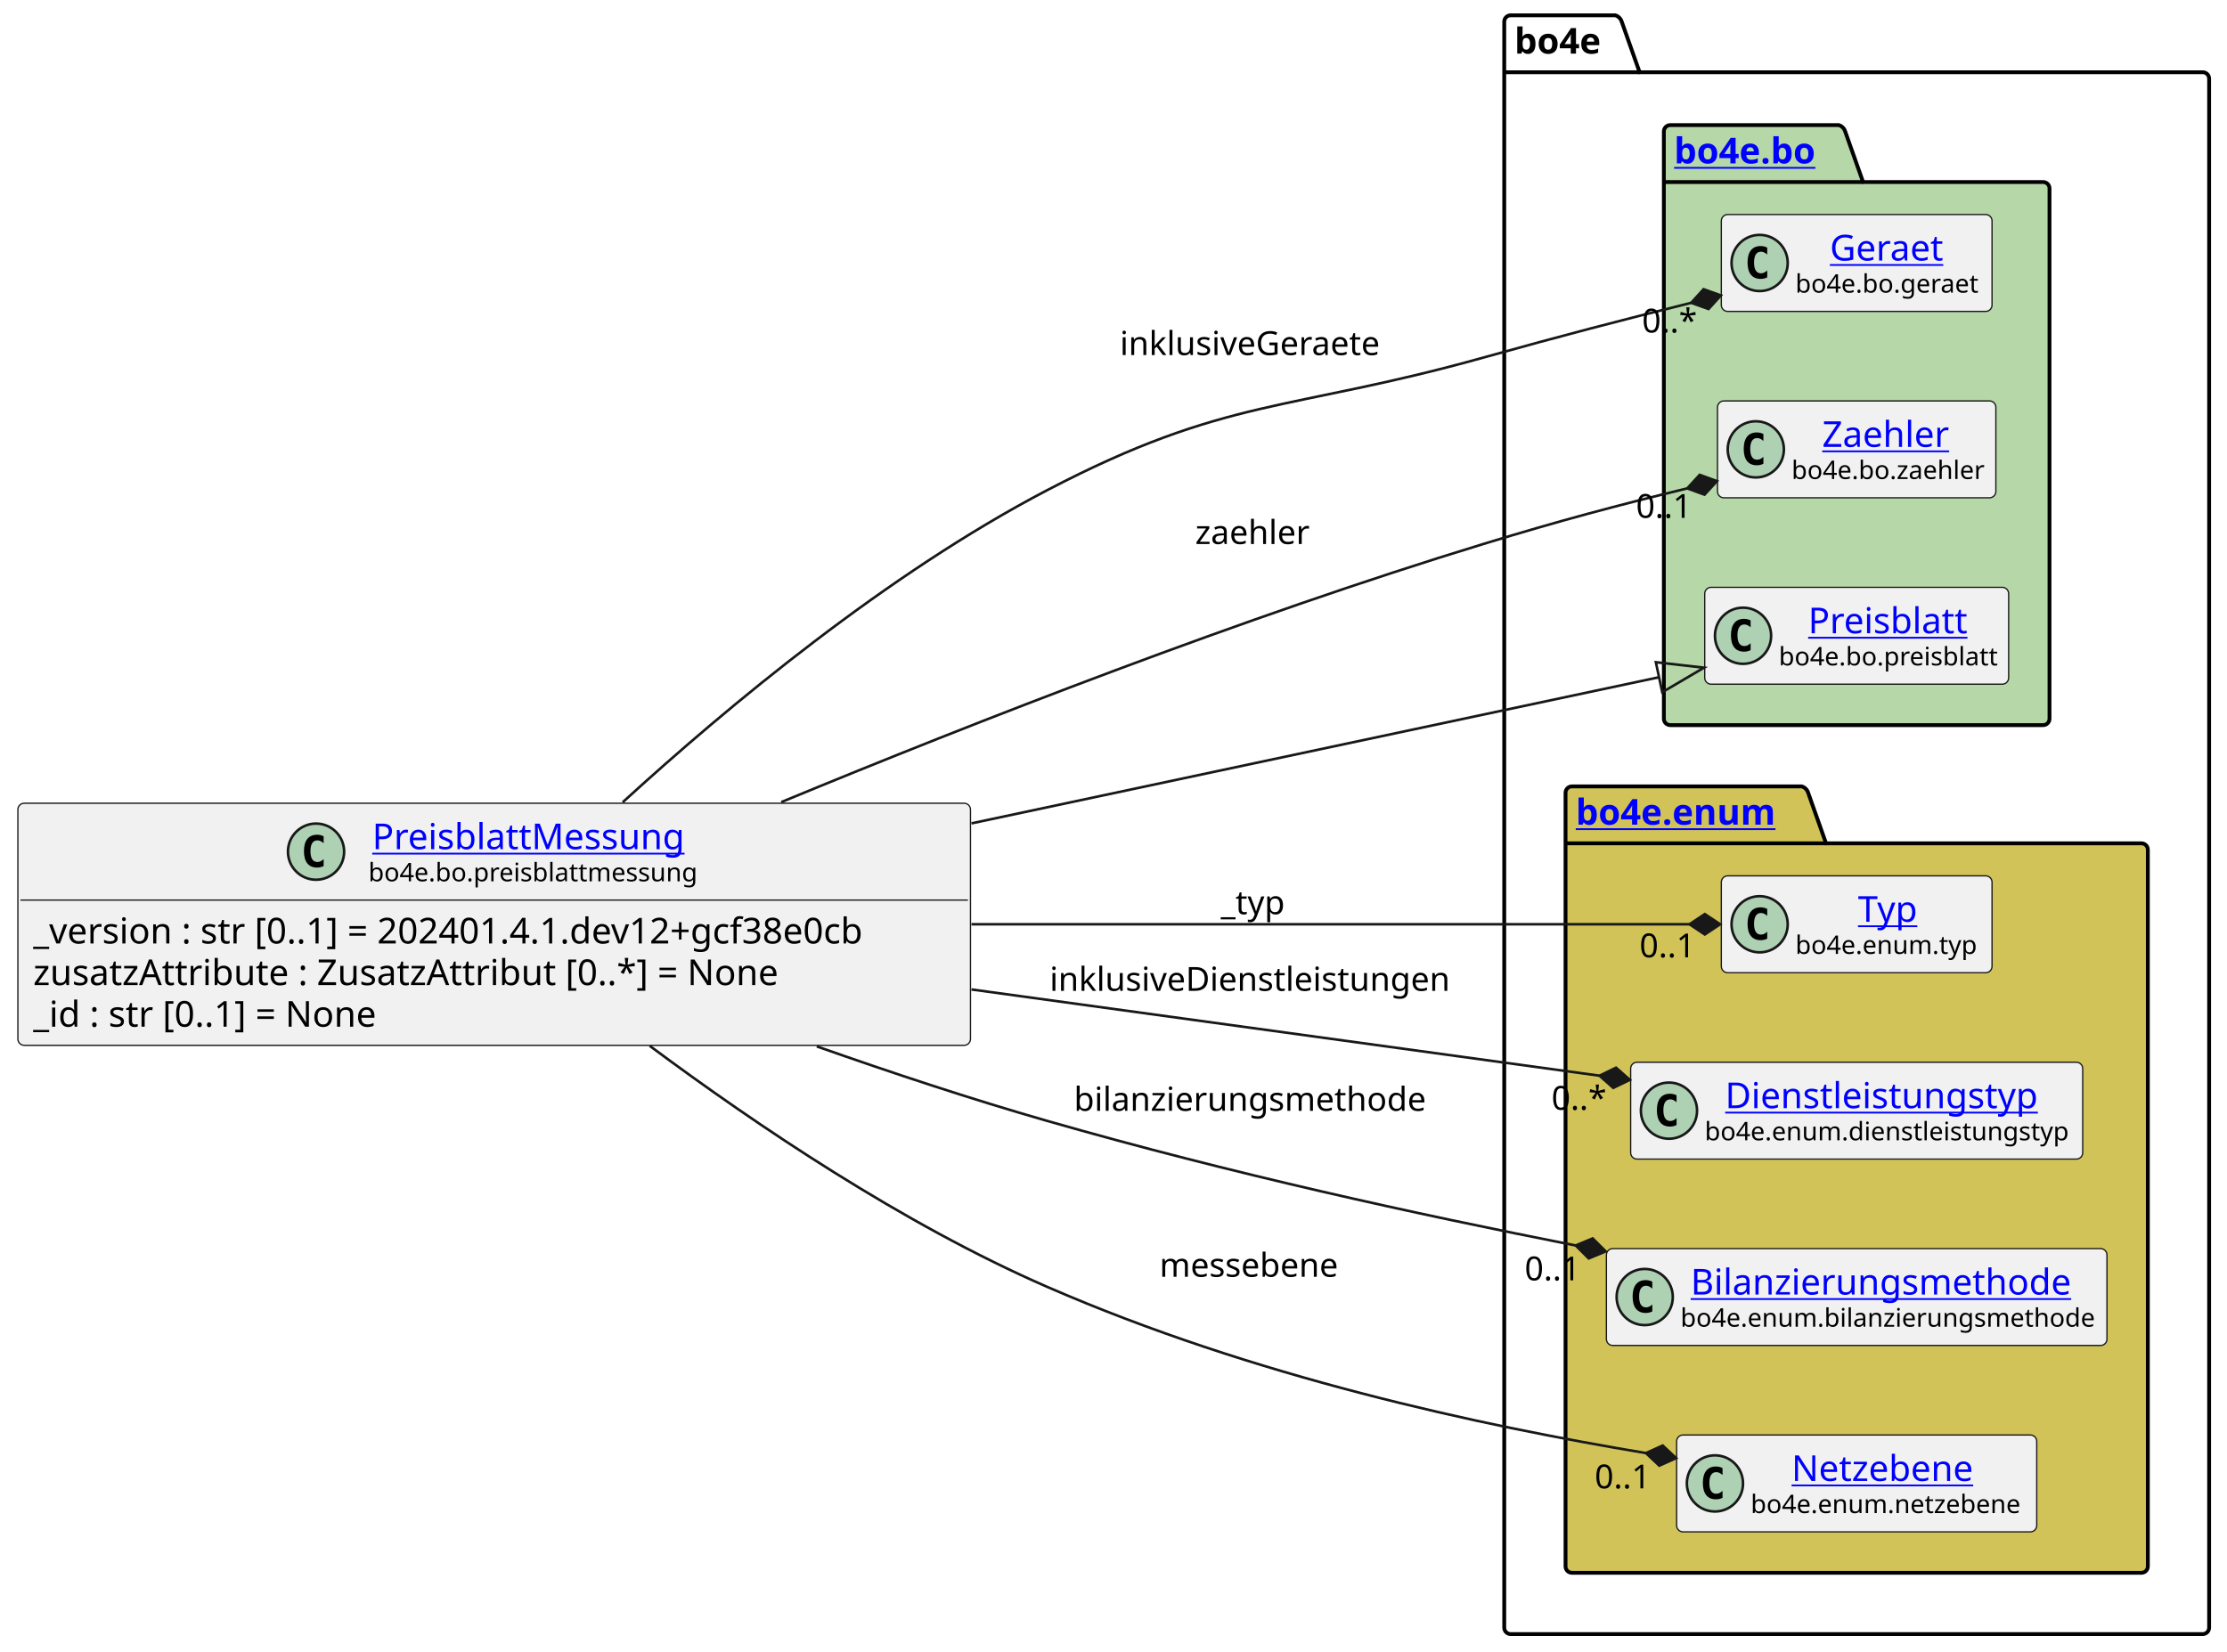
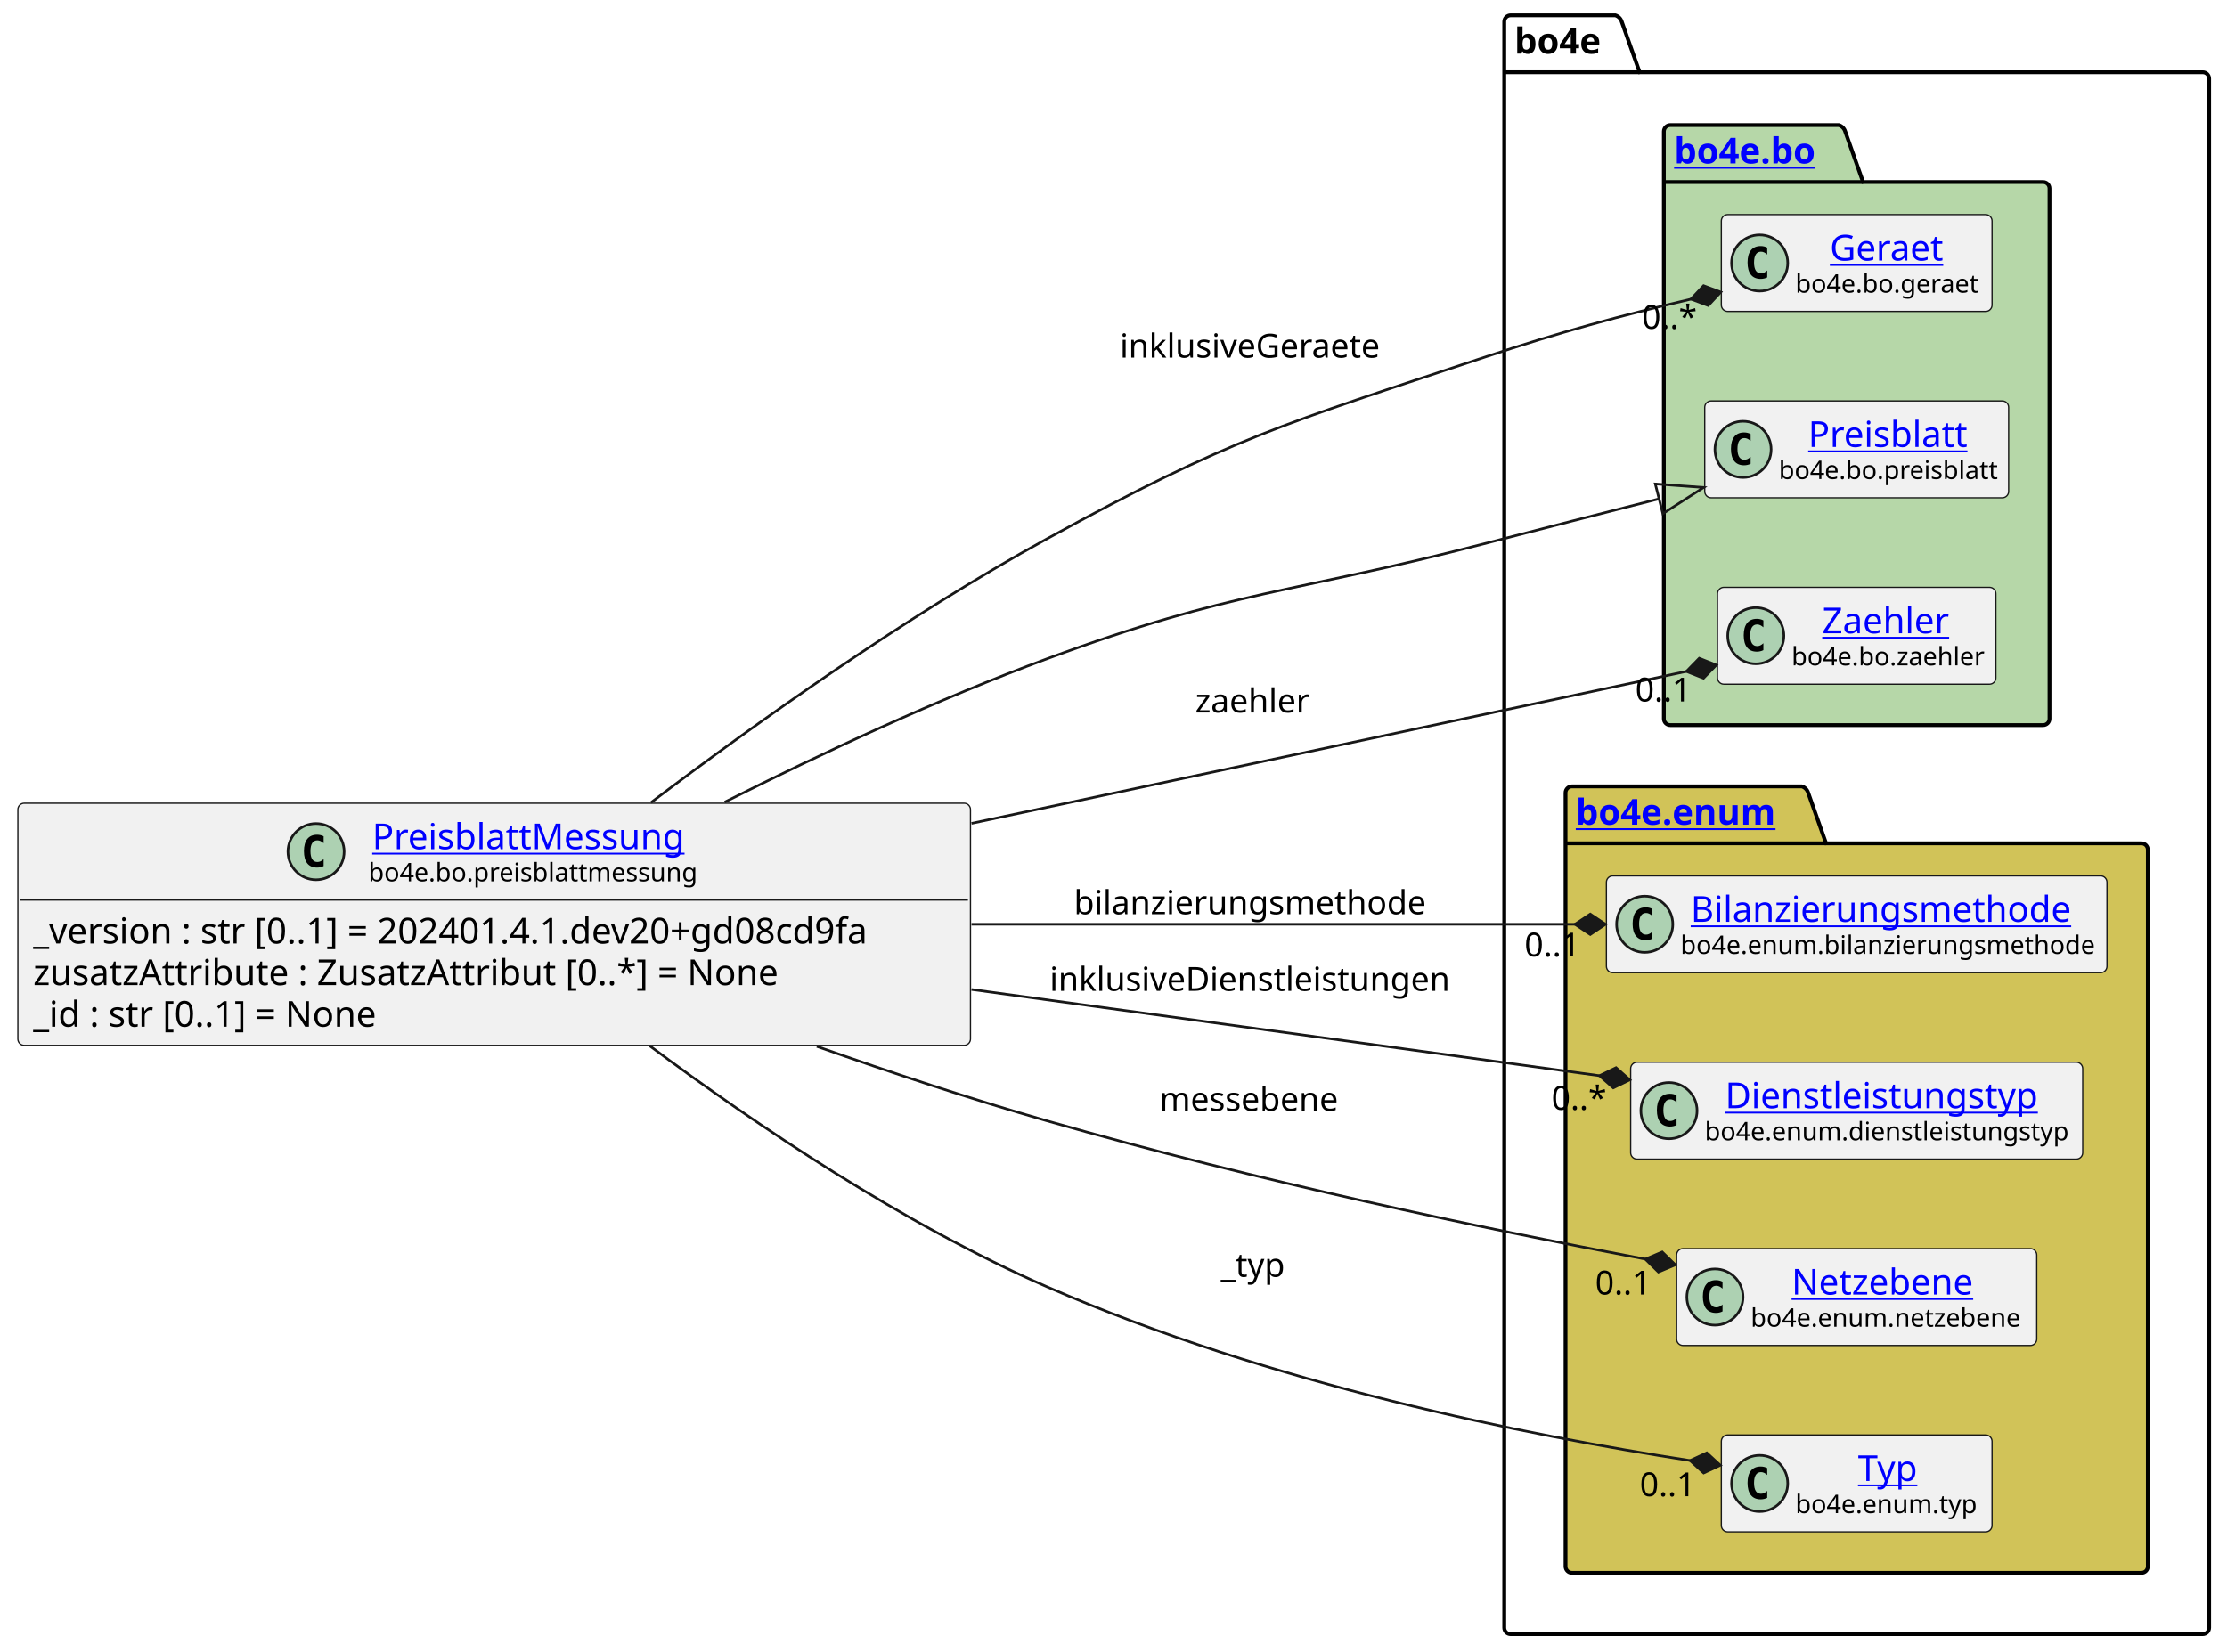
<svg xmlns="http://www.w3.org/2000/svg" xmlns:xlink="http://www.w3.org/1999/xlink" contentStyleType="text/css" height="647px" preserveAspectRatio="none" style="width:872px;height:647px;background:#FFFFFF;" version="1.1" viewBox="0 0 872 647" width="872px" zoomAndPan="magnify">
  <defs />
  <g>
    <g id="cluster_bo4e">
      <path d="M591.5,6 L632.5,6 A3.75,3.75 0 0 1 635,8.5 L642,28.297 L862.5,28.297 A2.5,2.5 0 0 1 865,30.797 L865,637.5 A2.5,2.5 0 0 1 862.5,640 L591.5,640 A2.5,2.5 0 0 1 589,637.5 L589,8.5 A2.5,2.5 0 0 1 591.5,6 " fill="none" style="stroke:#000000;stroke-width:1.5;" />
      <line style="stroke:#000000;stroke-width:1.5;" x1="589" x2="642" y1="28.297" y2="28.297" />
      <text fill="#000000" font-family="sans-serif" font-size="14" font-weight="bold" lengthAdjust="spacing" textLength="40" x="593" y="20.995">bo4e</text>
    </g>
    <g id="cluster_bo">
      <path d="M654,49 L720,49 A3.75,3.75 0 0 1 722.5,51.5 L729.5,71.297 L800,71.297 A2.5,2.5 0 0 1 802.5,73.797 L802.5,281.5 A2.5,2.5 0 0 1 800,284 L654,284 A2.5,2.5 0 0 1 651.5,281.5 L651.5,51.5 A2.5,2.5 0 0 1 654,49 " fill="#B6D7A8" style="stroke:#000000;stroke-width:1.5;" />
      <line style="stroke:#000000;stroke-width:1.5;" x1="651.5" x2="729.5" y1="71.297" y2="71.297" />
      <a href="https://bo4e.github.io/BO4E-python/latest/api/bo4e.bo.html" target="_top" title="https://bo4e.github.io/BO4E-python/latest/api/bo4e.bo.html" xlink:actuate="onRequest" xlink:href="https://bo4e.github.io/BO4E-python/latest/api/bo4e.bo.html" xlink:show="new" xlink:title="https://bo4e.github.io/BO4E-python/latest/api/bo4e.bo.html" xlink:type="simple">
        <text fill="#0000FF" font-family="sans-serif" font-size="14" font-weight="bold" lengthAdjust="spacing" text-decoration="underline" textLength="65" x="655.5" y="63.995">bo4e.bo</text>
      </a>
    </g>
    <g id="cluster_enum">
      <path d="M615.5,308 L705.5,308 A3.75,3.75 0 0 1 708,310.5 L715,330.297 L838.5,330.297 A2.5,2.5 0 0 1 841,332.797 L841,613.5 A2.5,2.5 0 0 1 838.5,616 L615.5,616 A2.5,2.5 0 0 1 613,613.5 L613,310.5 A2.5,2.5 0 0 1 615.5,308 " fill="#D1C358" style="stroke:#000000;stroke-width:1.5;" />
      <line style="stroke:#000000;stroke-width:1.5;" x1="613" x2="715" y1="330.297" y2="330.297" />
      <a href="https://bo4e.github.io/BO4E-python/latest/api/bo4e.enum.html" target="_top" title="https://bo4e.github.io/BO4E-python/latest/api/bo4e.enum.html" xlink:actuate="onRequest" xlink:href="https://bo4e.github.io/BO4E-python/latest/api/bo4e.enum.html" xlink:show="new" xlink:title="https://bo4e.github.io/BO4E-python/latest/api/bo4e.enum.html" xlink:type="simple">
        <text fill="#0000FF" font-family="sans-serif" font-size="14" font-weight="bold" lengthAdjust="spacing" text-decoration="underline" textLength="89" x="617" y="322.995">bo4e.enum</text>
      </a>
    </g>
    <g id="elem_Geraet">
      <rect codeLine="10" fill="#F1F1F1" height="37.938" id="Geraet" rx="2.5" ry="2.5" style="stroke:#181818;stroke-width:0.5;" width="106" x="674" y="84.03" />
      <ellipse cx="689" cy="102.999" fill="#ADD1B2" rx="11" ry="11" style="stroke:#181818;stroke-width:1.0;" />
      <path d="M691.969,108.639 Q691.391,108.936 690.75,109.077 Q690.109,109.233 689.406,109.233 Q686.906,109.233 685.578,107.593 Q684.266,105.936 684.266,102.811 Q684.266,99.686 685.578,98.03 Q686.906,96.374 689.406,96.374 Q690.109,96.374 690.75,96.53 Q691.406,96.686 691.969,96.983 L691.969,99.702 Q691.344,99.124 690.75,98.858 Q690.156,98.577 689.531,98.577 Q688.188,98.577 687.5,99.655 Q686.812,100.718 686.812,102.811 Q686.812,104.905 687.5,105.983 Q688.188,107.046 689.531,107.046 Q690.156,107.046 690.75,106.78 Q691.344,106.499 691.969,105.921 L691.969,108.639 Z " fill="#000000" />
      <a href="https://bo4e.github.io/BO4E-python/latest/api/bo4e.bo.html#bo4e.bo.geraet.Geraet" target="_top" title="https://bo4e.github.io/BO4E-python/latest/api/bo4e.bo.html#bo4e.bo.geraet.Geraet" xlink:actuate="onRequest" xlink:href="https://bo4e.github.io/BO4E-python/latest/api/bo4e.bo.html#bo4e.bo.geraet.Geraet" xlink:show="new" xlink:title="https://bo4e.github.io/BO4E-python/latest/api/bo4e.bo.html#bo4e.bo.geraet.Geraet" xlink:type="simple">
        <text fill="#0000FF" font-family="sans-serif" font-size="14" lengthAdjust="spacing" text-decoration="underline" textLength="47" x="716.5" y="102.025">Geraet</text>
      </a>
      <text fill="#000000" font-family="sans-serif" font-size="10" lengthAdjust="spacing" textLength="74" x="703" y="114.609">bo4e.bo.geraet</text>
    </g>
+     <g id="elem_Preisblatt">
+       <rect codeLine="11" fill="#F1F1F1" height="37.938" id="Preisblatt" rx="2.5" ry="2.5" style="stroke:#181818;stroke-width:0.5;" width="119" x="667.5" y="157.03" />
+       <ellipse cx="682.5" cy="175.999" fill="#ADD1B2" rx="11" ry="11" style="stroke:#181818;stroke-width:1.0;" />
+       <path d="M685.469,181.639 Q684.891,181.936 684.25,182.077 Q683.609,182.233 682.906,182.233 Q680.406,182.233 679.078,180.593 Q677.766,178.936 677.766,175.811 Q677.766,172.686 679.078,171.03 Q680.406,169.374 682.906,169.374 Q683.609,169.374 684.25,169.53 Q684.906,169.686 685.469,169.983 L685.469,172.702 Q684.844,172.124 684.25,171.858 Q683.656,171.577 683.031,171.577 Q681.688,171.577 681,172.655 Q680.312,173.718 680.312,175.811 Q680.312,177.905 681,178.983 Q681.688,180.046 683.031,180.046 Q683.656,180.046 684.25,179.78 Q684.844,179.499 685.469,178.921 L685.469,181.639 Z " fill="#000000" />
+       <a href="https://bo4e.github.io/BO4E-python/latest/api/bo4e.bo.html#bo4e.bo.preisblatt.Preisblatt" target="_top" title="https://bo4e.github.io/BO4E-python/latest/api/bo4e.bo.html#bo4e.bo.preisblatt.Preisblatt" xlink:actuate="onRequest" xlink:href="https://bo4e.github.io/BO4E-python/latest/api/bo4e.bo.html#bo4e.bo.preisblatt.Preisblatt" xlink:show="new" xlink:title="https://bo4e.github.io/BO4E-python/latest/api/bo4e.bo.html#bo4e.bo.preisblatt.Preisblatt" xlink:type="simple">
+         <text fill="#0000FF" font-family="sans-serif" font-size="14" lengthAdjust="spacing" text-decoration="underline" textLength="64" x="708" y="175.025">Preisblatt</text>
+       </a>
+       <text fill="#000000" font-family="sans-serif" font-size="10" lengthAdjust="spacing" textLength="87" x="696.5" y="187.609">bo4e.bo.preisblatt</text>
+     </g>
    <g id="elem_Zaehler">
-       <rect codeLine="11" fill="#F1F1F1" height="37.938" id="Zaehler" rx="2.5" ry="2.5" style="stroke:#181818;stroke-width:0.5;" width="109" x="672.5" y="157.03" />
-       <ellipse cx="687.5" cy="175.999" fill="#ADD1B2" rx="11" ry="11" style="stroke:#181818;stroke-width:1.0;" />
-       <path d="M690.469,181.639 Q689.891,181.936 689.25,182.077 Q688.609,182.233 687.906,182.233 Q685.406,182.233 684.078,180.593 Q682.766,178.936 682.766,175.811 Q682.766,172.686 684.078,171.03 Q685.406,169.374 687.906,169.374 Q688.609,169.374 689.25,169.53 Q689.906,169.686 690.469,169.983 L690.469,172.702 Q689.844,172.124 689.25,171.858 Q688.656,171.577 688.031,171.577 Q686.688,171.577 686,172.655 Q685.312,173.718 685.312,175.811 Q685.312,177.905 686,178.983 Q686.688,180.046 688.031,180.046 Q688.656,180.046 689.25,179.78 Q689.844,179.499 690.469,178.921 L690.469,181.639 Z " fill="#000000" />
+       <rect codeLine="12" fill="#F1F1F1" height="37.938" id="Zaehler" rx="2.5" ry="2.5" style="stroke:#181818;stroke-width:0.5;" width="109" x="672.5" y="230.03" />
+       <ellipse cx="687.5" cy="248.999" fill="#ADD1B2" rx="11" ry="11" style="stroke:#181818;stroke-width:1.0;" />
+       <path d="M690.469,254.639 Q689.891,254.936 689.25,255.077 Q688.609,255.233 687.906,255.233 Q685.406,255.233 684.078,253.593 Q682.766,251.936 682.766,248.811 Q682.766,245.686 684.078,244.03 Q685.406,242.374 687.906,242.374 Q688.609,242.374 689.25,242.53 Q689.906,242.686 690.469,242.983 L690.469,245.702 Q689.844,245.124 689.25,244.858 Q688.656,244.577 688.031,244.577 Q686.688,244.577 686,245.655 Q685.312,246.718 685.312,248.811 Q685.312,250.905 686,251.983 Q686.688,253.046 688.031,253.046 Q688.656,253.046 689.25,252.78 Q689.844,252.499 690.469,251.921 L690.469,254.639 Z " fill="#000000" />
      <a href="https://bo4e.github.io/BO4E-python/latest/api/bo4e.bo.html#bo4e.bo.zaehler.Zaehler" target="_top" title="https://bo4e.github.io/BO4E-python/latest/api/bo4e.bo.html#bo4e.bo.zaehler.Zaehler" xlink:actuate="onRequest" xlink:href="https://bo4e.github.io/BO4E-python/latest/api/bo4e.bo.html#bo4e.bo.zaehler.Zaehler" xlink:show="new" xlink:title="https://bo4e.github.io/BO4E-python/latest/api/bo4e.bo.html#bo4e.bo.zaehler.Zaehler" xlink:type="simple">
-         <text fill="#0000FF" font-family="sans-serif" font-size="14" lengthAdjust="spacing" text-decoration="underline" textLength="53" x="713.5" y="175.025">Zaehler</text>
+         <text fill="#0000FF" font-family="sans-serif" font-size="14" lengthAdjust="spacing" text-decoration="underline" textLength="53" x="713.5" y="248.025">Zaehler</text>
      </a>
-       <text fill="#000000" font-family="sans-serif" font-size="10" lengthAdjust="spacing" textLength="77" x="701.5" y="187.609">bo4e.bo.zaehler</text>
+       <text fill="#000000" font-family="sans-serif" font-size="10" lengthAdjust="spacing" textLength="77" x="701.5" y="260.609">bo4e.bo.zaehler</text>
    </g>
-     <g id="elem_Preisblatt">
-       <rect codeLine="12" fill="#F1F1F1" height="37.938" id="Preisblatt" rx="2.5" ry="2.5" style="stroke:#181818;stroke-width:0.5;" width="119" x="667.5" y="230.03" />
-       <ellipse cx="682.5" cy="248.999" fill="#ADD1B2" rx="11" ry="11" style="stroke:#181818;stroke-width:1.0;" />
-       <path d="M685.469,254.639 Q684.891,254.936 684.25,255.077 Q683.609,255.233 682.906,255.233 Q680.406,255.233 679.078,253.593 Q677.766,251.936 677.766,248.811 Q677.766,245.686 679.078,244.03 Q680.406,242.374 682.906,242.374 Q683.609,242.374 684.25,242.53 Q684.906,242.686 685.469,242.983 L685.469,245.702 Q684.844,245.124 684.25,244.858 Q683.656,244.577 683.031,244.577 Q681.688,244.577 681,245.655 Q680.312,246.718 680.312,248.811 Q680.312,250.905 681,251.983 Q681.688,253.046 683.031,253.046 Q683.656,253.046 684.25,252.78 Q684.844,252.499 685.469,251.921 L685.469,254.639 Z " fill="#000000" />
-       <a href="https://bo4e.github.io/BO4E-python/latest/api/bo4e.bo.html#bo4e.bo.preisblatt.Preisblatt" target="_top" title="https://bo4e.github.io/BO4E-python/latest/api/bo4e.bo.html#bo4e.bo.preisblatt.Preisblatt" xlink:actuate="onRequest" xlink:href="https://bo4e.github.io/BO4E-python/latest/api/bo4e.bo.html#bo4e.bo.preisblatt.Preisblatt" xlink:show="new" xlink:title="https://bo4e.github.io/BO4E-python/latest/api/bo4e.bo.html#bo4e.bo.preisblatt.Preisblatt" xlink:type="simple">
-         <text fill="#0000FF" font-family="sans-serif" font-size="14" lengthAdjust="spacing" text-decoration="underline" textLength="64" x="708" y="248.025">Preisblatt</text>
+     <g id="elem_Bilanzierungsmethode">
+       <rect codeLine="15" fill="#F1F1F1" height="37.938" id="Bilanzierungsmethode" rx="2.5" ry="2.5" style="stroke:#181818;stroke-width:0.5;" width="196" x="629" y="343.03" />
+       <ellipse cx="644" cy="361.999" fill="#ADD1B2" rx="11" ry="11" style="stroke:#181818;stroke-width:1.0;" />
+       <path d="M646.969,367.639 Q646.391,367.936 645.75,368.077 Q645.109,368.233 644.406,368.233 Q641.906,368.233 640.578,366.592 Q639.266,364.936 639.266,361.811 Q639.266,358.686 640.578,357.03 Q641.906,355.374 644.406,355.374 Q645.109,355.374 645.75,355.53 Q646.406,355.686 646.969,355.983 L646.969,358.702 Q646.344,358.124 645.75,357.858 Q645.156,357.577 644.531,357.577 Q643.188,357.577 642.5,358.655 Q641.812,359.717 641.812,361.811 Q641.812,363.905 642.5,364.983 Q643.188,366.046 644.531,366.046 Q645.156,366.046 645.75,365.78 Q646.344,365.499 646.969,364.921 L646.969,367.639 Z " fill="#000000" />
+       <a href="https://bo4e.github.io/BO4E-python/latest/api/bo4e.enum.html#bo4e.enum.bilanzierungsmethode.Bilanzierungsmethode" target="_top" title="https://bo4e.github.io/BO4E-python/latest/api/bo4e.enum.html#bo4e.enum.bilanzierungsmethode.Bilanzierungsmethode" xlink:actuate="onRequest" xlink:href="https://bo4e.github.io/BO4E-python/latest/api/bo4e.enum.html#bo4e.enum.bilanzierungsmethode.Bilanzierungsmethode" xlink:show="new" xlink:title="https://bo4e.github.io/BO4E-python/latest/api/bo4e.enum.html#bo4e.enum.bilanzierungsmethode.Bilanzierungsmethode" xlink:type="simple">
+         <text fill="#0000FF" font-family="sans-serif" font-size="14" lengthAdjust="spacing" text-decoration="underline" textLength="156" x="662" y="361.025">Bilanzierungsmethode</text>
      </a>
-       <text fill="#000000" font-family="sans-serif" font-size="10" lengthAdjust="spacing" textLength="87" x="696.5" y="260.609">bo4e.bo.preisblatt</text>
-     </g>
-     <g id="elem_Typ">
-       <rect codeLine="15" fill="#F1F1F1" height="37.938" id="Typ" rx="2.5" ry="2.5" style="stroke:#181818;stroke-width:0.5;" width="106" x="674" y="343.03" />
-       <ellipse cx="689" cy="361.999" fill="#ADD1B2" rx="11" ry="11" style="stroke:#181818;stroke-width:1.0;" />
-       <path d="M691.969,367.639 Q691.391,367.936 690.75,368.077 Q690.109,368.233 689.406,368.233 Q686.906,368.233 685.578,366.592 Q684.266,364.936 684.266,361.811 Q684.266,358.686 685.578,357.03 Q686.906,355.374 689.406,355.374 Q690.109,355.374 690.75,355.53 Q691.406,355.686 691.969,355.983 L691.969,358.702 Q691.344,358.124 690.75,357.858 Q690.156,357.577 689.531,357.577 Q688.188,357.577 687.5,358.655 Q686.812,359.717 686.812,361.811 Q686.812,363.905 687.5,364.983 Q688.188,366.046 689.531,366.046 Q690.156,366.046 690.75,365.78 Q691.344,365.499 691.969,364.921 L691.969,367.639 Z " fill="#000000" />
-       <a href="https://bo4e.github.io/BO4E-python/latest/api/bo4e.enum.html#bo4e.enum.typ.Typ" target="_top" title="https://bo4e.github.io/BO4E-python/latest/api/bo4e.enum.html#bo4e.enum.typ.Typ" xlink:actuate="onRequest" xlink:href="https://bo4e.github.io/BO4E-python/latest/api/bo4e.enum.html#bo4e.enum.typ.Typ" xlink:show="new" xlink:title="https://bo4e.github.io/BO4E-python/latest/api/bo4e.enum.html#bo4e.enum.typ.Typ" xlink:type="simple">
-         <text fill="#0000FF" font-family="sans-serif" font-size="14" lengthAdjust="spacing" text-decoration="underline" textLength="25" x="727.5" y="361.025">Typ</text>
-       </a>
-       <text fill="#000000" font-family="sans-serif" font-size="10" lengthAdjust="spacing" textLength="74" x="703" y="373.609">bo4e.enum.typ</text>
+       <text fill="#000000" font-family="sans-serif" font-size="10" lengthAdjust="spacing" textLength="164" x="658" y="373.609">bo4e.enum.bilanzierungsmethode</text>
    </g>
    <g id="elem_Dienstleistungstyp">
      <rect codeLine="16" fill="#F1F1F1" height="37.938" id="Dienstleistungstyp" rx="2.5" ry="2.5" style="stroke:#181818;stroke-width:0.5;" width="177" x="638.5" y="416.03" />
      <ellipse cx="653.5" cy="434.999" fill="#ADD1B2" rx="11" ry="11" style="stroke:#181818;stroke-width:1.0;" />
      <path d="M656.469,440.639 Q655.891,440.936 655.25,441.077 Q654.609,441.233 653.906,441.233 Q651.406,441.233 650.078,439.592 Q648.766,437.936 648.766,434.811 Q648.766,431.686 650.078,430.03 Q651.406,428.374 653.906,428.374 Q654.609,428.374 655.25,428.53 Q655.906,428.686 656.469,428.983 L656.469,431.702 Q655.844,431.124 655.25,430.858 Q654.656,430.577 654.031,430.577 Q652.688,430.577 652,431.655 Q651.312,432.717 651.312,434.811 Q651.312,436.905 652,437.983 Q652.688,439.046 654.031,439.046 Q654.656,439.046 655.25,438.78 Q655.844,438.499 656.469,437.921 L656.469,440.639 Z " fill="#000000" />
      <a href="https://bo4e.github.io/BO4E-python/latest/api/bo4e.enum.html#bo4e.enum.dienstleistungstyp.Dienstleistungstyp" target="_top" title="https://bo4e.github.io/BO4E-python/latest/api/bo4e.enum.html#bo4e.enum.dienstleistungstyp.Dienstleistungstyp" xlink:actuate="onRequest" xlink:href="https://bo4e.github.io/BO4E-python/latest/api/bo4e.enum.html#bo4e.enum.dienstleistungstyp.Dienstleistungstyp" xlink:show="new" xlink:title="https://bo4e.github.io/BO4E-python/latest/api/bo4e.enum.html#bo4e.enum.dienstleistungstyp.Dienstleistungstyp" xlink:type="simple">
        <text fill="#0000FF" font-family="sans-serif" font-size="14" lengthAdjust="spacing" text-decoration="underline" textLength="129" x="675.5" y="434.025">Dienstleistungstyp</text>
      </a>
      <text fill="#000000" font-family="sans-serif" font-size="10" lengthAdjust="spacing" textLength="145" x="667.5" y="446.609">bo4e.enum.dienstleistungstyp</text>
    </g>
-     <g id="elem_Bilanzierungsmethode">
-       <rect codeLine="17" fill="#F1F1F1" height="37.938" id="Bilanzierungsmethode" rx="2.5" ry="2.5" style="stroke:#181818;stroke-width:0.5;" width="196" x="629" y="489.03" />
-       <ellipse cx="644" cy="507.999" fill="#ADD1B2" rx="11" ry="11" style="stroke:#181818;stroke-width:1.0;" />
-       <path d="M646.969,513.639 Q646.391,513.936 645.75,514.077 Q645.109,514.233 644.406,514.233 Q641.906,514.233 640.578,512.592 Q639.266,510.936 639.266,507.811 Q639.266,504.686 640.578,503.03 Q641.906,501.374 644.406,501.374 Q645.109,501.374 645.75,501.53 Q646.406,501.686 646.969,501.983 L646.969,504.702 Q646.344,504.124 645.75,503.858 Q645.156,503.577 644.531,503.577 Q643.188,503.577 642.5,504.655 Q641.812,505.717 641.812,507.811 Q641.812,509.905 642.5,510.983 Q643.188,512.046 644.531,512.046 Q645.156,512.046 645.75,511.78 Q646.344,511.499 646.969,510.921 L646.969,513.639 Z " fill="#000000" />
-       <a href="https://bo4e.github.io/BO4E-python/latest/api/bo4e.enum.html#bo4e.enum.bilanzierungsmethode.Bilanzierungsmethode" target="_top" title="https://bo4e.github.io/BO4E-python/latest/api/bo4e.enum.html#bo4e.enum.bilanzierungsmethode.Bilanzierungsmethode" xlink:actuate="onRequest" xlink:href="https://bo4e.github.io/BO4E-python/latest/api/bo4e.enum.html#bo4e.enum.bilanzierungsmethode.Bilanzierungsmethode" xlink:show="new" xlink:title="https://bo4e.github.io/BO4E-python/latest/api/bo4e.enum.html#bo4e.enum.bilanzierungsmethode.Bilanzierungsmethode" xlink:type="simple">
-         <text fill="#0000FF" font-family="sans-serif" font-size="14" lengthAdjust="spacing" text-decoration="underline" textLength="156" x="662" y="507.025">Bilanzierungsmethode</text>
+     <g id="elem_Netzebene">
+       <rect codeLine="17" fill="#F1F1F1" height="37.938" id="Netzebene" rx="2.5" ry="2.5" style="stroke:#181818;stroke-width:0.5;" width="141" x="656.5" y="489.03" />
+       <ellipse cx="671.5" cy="507.999" fill="#ADD1B2" rx="11" ry="11" style="stroke:#181818;stroke-width:1.0;" />
+       <path d="M674.469,513.639 Q673.891,513.936 673.25,514.077 Q672.609,514.233 671.906,514.233 Q669.406,514.233 668.078,512.592 Q666.766,510.936 666.766,507.811 Q666.766,504.686 668.078,503.03 Q669.406,501.374 671.906,501.374 Q672.609,501.374 673.25,501.53 Q673.906,501.686 674.469,501.983 L674.469,504.702 Q673.844,504.124 673.25,503.858 Q672.656,503.577 672.031,503.577 Q670.688,503.577 670,504.655 Q669.312,505.717 669.312,507.811 Q669.312,509.905 670,510.983 Q670.688,512.046 672.031,512.046 Q672.656,512.046 673.25,511.78 Q673.844,511.499 674.469,510.921 L674.469,513.639 Z " fill="#000000" />
+       <a href="https://bo4e.github.io/BO4E-python/latest/api/bo4e.enum.html#bo4e.enum.netzebene.Netzebene" target="_top" title="https://bo4e.github.io/BO4E-python/latest/api/bo4e.enum.html#bo4e.enum.netzebene.Netzebene" xlink:actuate="onRequest" xlink:href="https://bo4e.github.io/BO4E-python/latest/api/bo4e.enum.html#bo4e.enum.netzebene.Netzebene" xlink:show="new" xlink:title="https://bo4e.github.io/BO4E-python/latest/api/bo4e.enum.html#bo4e.enum.netzebene.Netzebene" xlink:type="simple">
+         <text fill="#0000FF" font-family="sans-serif" font-size="14" lengthAdjust="spacing" text-decoration="underline" textLength="77" x="701.5" y="507.025">Netzebene</text>
      </a>
-       <text fill="#000000" font-family="sans-serif" font-size="10" lengthAdjust="spacing" textLength="164" x="658" y="519.609">bo4e.enum.bilanzierungsmethode</text>
+       <text fill="#000000" font-family="sans-serif" font-size="10" lengthAdjust="spacing" textLength="109" x="685.5" y="519.609">bo4e.enum.netzebene</text>
    </g>
-     <g id="elem_Netzebene">
-       <rect codeLine="18" fill="#F1F1F1" height="37.938" id="Netzebene" rx="2.5" ry="2.5" style="stroke:#181818;stroke-width:0.5;" width="141" x="656.5" y="562.03" />
-       <ellipse cx="671.5" cy="580.999" fill="#ADD1B2" rx="11" ry="11" style="stroke:#181818;stroke-width:1.0;" />
-       <path d="M674.469,586.639 Q673.891,586.936 673.25,587.077 Q672.609,587.233 671.906,587.233 Q669.406,587.233 668.078,585.592 Q666.766,583.936 666.766,580.811 Q666.766,577.686 668.078,576.03 Q669.406,574.374 671.906,574.374 Q672.609,574.374 673.25,574.53 Q673.906,574.686 674.469,574.983 L674.469,577.702 Q673.844,577.124 673.25,576.858 Q672.656,576.577 672.031,576.577 Q670.688,576.577 670,577.655 Q669.312,578.717 669.312,580.811 Q669.312,582.905 670,583.983 Q670.688,585.046 672.031,585.046 Q672.656,585.046 673.25,584.78 Q673.844,584.499 674.469,583.921 L674.469,586.639 Z " fill="#000000" />
-       <a href="https://bo4e.github.io/BO4E-python/latest/api/bo4e.enum.html#bo4e.enum.netzebene.Netzebene" target="_top" title="https://bo4e.github.io/BO4E-python/latest/api/bo4e.enum.html#bo4e.enum.netzebene.Netzebene" xlink:actuate="onRequest" xlink:href="https://bo4e.github.io/BO4E-python/latest/api/bo4e.enum.html#bo4e.enum.netzebene.Netzebene" xlink:show="new" xlink:title="https://bo4e.github.io/BO4E-python/latest/api/bo4e.enum.html#bo4e.enum.netzebene.Netzebene" xlink:type="simple">
-         <text fill="#0000FF" font-family="sans-serif" font-size="14" lengthAdjust="spacing" text-decoration="underline" textLength="77" x="701.5" y="580.025">Netzebene</text>
+     <g id="elem_Typ">
+       <rect codeLine="18" fill="#F1F1F1" height="37.938" id="Typ" rx="2.5" ry="2.5" style="stroke:#181818;stroke-width:0.5;" width="106" x="674" y="562.03" />
+       <ellipse cx="689" cy="580.999" fill="#ADD1B2" rx="11" ry="11" style="stroke:#181818;stroke-width:1.0;" />
+       <path d="M691.969,586.639 Q691.391,586.936 690.75,587.077 Q690.109,587.233 689.406,587.233 Q686.906,587.233 685.578,585.592 Q684.266,583.936 684.266,580.811 Q684.266,577.686 685.578,576.03 Q686.906,574.374 689.406,574.374 Q690.109,574.374 690.75,574.53 Q691.406,574.686 691.969,574.983 L691.969,577.702 Q691.344,577.124 690.75,576.858 Q690.156,576.577 689.531,576.577 Q688.188,576.577 687.5,577.655 Q686.812,578.717 686.812,580.811 Q686.812,582.905 687.5,583.983 Q688.188,585.046 689.531,585.046 Q690.156,585.046 690.75,584.78 Q691.344,584.499 691.969,583.921 L691.969,586.639 Z " fill="#000000" />
+       <a href="https://bo4e.github.io/BO4E-python/latest/api/bo4e.enum.html#bo4e.enum.typ.Typ" target="_top" title="https://bo4e.github.io/BO4E-python/latest/api/bo4e.enum.html#bo4e.enum.typ.Typ" xlink:actuate="onRequest" xlink:href="https://bo4e.github.io/BO4E-python/latest/api/bo4e.enum.html#bo4e.enum.typ.Typ" xlink:show="new" xlink:title="https://bo4e.github.io/BO4E-python/latest/api/bo4e.enum.html#bo4e.enum.typ.Typ" xlink:type="simple">
+         <text fill="#0000FF" font-family="sans-serif" font-size="14" lengthAdjust="spacing" text-decoration="underline" textLength="25" x="727.5" y="580.025">Typ</text>
      </a>
-       <text fill="#000000" font-family="sans-serif" font-size="10" lengthAdjust="spacing" textLength="109" x="685.5" y="592.609">bo4e.enum.netzebene</text>
+       <text fill="#000000" font-family="sans-serif" font-size="10" lengthAdjust="spacing" textLength="74" x="703" y="592.609">bo4e.enum.typ</text>
    </g>
    <g id="elem_PreisblattMessung">
      <rect codeLine="3" fill="#F1F1F1" height="94.828" id="PreisblattMessung" rx="2.5" ry="2.5" style="stroke:#181818;stroke-width:0.5;" width="373" x="7" y="314.59" />
      <ellipse cx="123.75" cy="333.559" fill="#ADD1B2" rx="11" ry="11" style="stroke:#181818;stroke-width:1.0;" />
      <path d="M126.719,339.199 Q126.141,339.496 125.5,339.637 Q124.859,339.793 124.156,339.793 Q121.656,339.793 120.328,338.152 Q119.016,336.496 119.016,333.371 Q119.016,330.246 120.328,328.59 Q121.656,326.934 124.156,326.934 Q124.859,326.934 125.5,327.09 Q126.156,327.246 126.719,327.543 L126.719,330.262 Q126.094,329.684 125.5,329.418 Q124.906,329.137 124.281,329.137 Q122.938,329.137 122.25,330.215 Q121.562,331.277 121.562,333.371 Q121.562,335.465 122.25,336.543 Q122.938,337.606 124.281,337.606 Q124.906,337.606 125.5,337.34 Q126.094,337.059 126.719,336.481 L126.719,339.199 Z " fill="#000000" />
      <a href="https://bo4e.github.io/BO4E-python/latest/api/bo4e.bo.html#bo4e.bo.preisblattmessung.PreisblattMessung" target="_top" title="https://bo4e.github.io/BO4E-python/latest/api/bo4e.bo.html#bo4e.bo.preisblattmessung.PreisblattMessung" xlink:actuate="onRequest" xlink:href="https://bo4e.github.io/BO4E-python/latest/api/bo4e.bo.html#bo4e.bo.preisblattmessung.PreisblattMessung" xlink:show="new" xlink:title="https://bo4e.github.io/BO4E-python/latest/api/bo4e.bo.html#bo4e.bo.preisblattmessung.PreisblattMessung" xlink:type="simple">
        <text fill="#0000FF" font-family="sans-serif" font-size="14" lengthAdjust="spacing" text-decoration="underline" textLength="128" x="145.75" y="332.585">PreisblattMessung</text>
      </a>
      <text fill="#000000" font-family="sans-serif" font-size="10" lengthAdjust="spacing" textLength="131" x="144.25" y="345.169">bo4e.bo.preisblattmessung</text>
      <line style="stroke:#181818;stroke-width:0.5;" x1="8" x2="379" y1="352.527" y2="352.527" />
-       <text fill="#000000" font-family="sans-serif" font-size="14" lengthAdjust="spacing" textLength="361" x="13" y="369.523">_version : str [0..1] = 202401.4.1.dev12+gcf38e0cb</text>
+       <text fill="#000000" font-family="sans-serif" font-size="14" lengthAdjust="spacing" textLength="361" x="13" y="369.523">_version : str [0..1] = 202401.4.1.dev20+gd08cd9fa</text>
      <text fill="#000000" font-family="sans-serif" font-size="14" lengthAdjust="spacing" textLength="311" x="13" y="385.82">zusatzAttribute : ZusatzAttribut [0..*] = None</text>
      <text fill="#000000" font-family="sans-serif" font-size="14" lengthAdjust="spacing" textLength="147" x="13" y="402.116">_id : str [0..1] = None</text>
    </g>
    <g id="link_PreisblattMessung_Preisblatt">
-       <path codeLine="21" d="M380.39,322.48 C480.98,301.09 580.773,279.872 649.613,265.242 " fill="none" id="PreisblattMessung-to-Preisblatt" style="stroke:#181818;stroke-width:1.0;" />
-       <polygon fill="none" points="667.22,261.5,648.366,259.373,650.861,271.111,667.22,261.5" style="stroke:#181818;stroke-width:1.0;" />
+       <path codeLine="21" d="M283.78,314.14 C321.94,294.95 367.42,273.71 410,258 C483.73,230.8 504.93,232.72 581,213 C609.29,205.67 623.275,202.066 649.625,195.366 " fill="none" id="PreisblattMessung-to-Preisblatt" style="stroke:#181818;stroke-width:1.0;" />
+       <polygon fill="none" points="667.07,190.93,648.146,189.551,651.104,201.181,667.07,190.93" style="stroke:#181818;stroke-width:1.0;" />
    </g>
    <g id="link_PreisblattMessung_Typ">
-       <path codeLine="22" d="M380.39,362 C484.12,362 593.74,362 661.53,362 " fill="none" id="PreisblattMessung-to-Typ" style="stroke:#181818;stroke-width:1.0;" />
-       <polygon fill="#181818" points="673.53,362,667.53,358,661.53,362,667.53,366,673.53,362" style="stroke:#181818;stroke-width:1.0;" />
-       <text fill="#000000" font-family="sans-serif" font-size="13" lengthAdjust="spacing" textLength="27" x="478" y="358.067">_typ</text>
-       <text fill="#000000" font-family="sans-serif" font-size="13" lengthAdjust="spacing" textLength="24" x="641.96" y="374.942">0..1</text>
+       <path codeLine="22" d="M254.42,409.63 C295.96,440.54 353.72,479.49 410,504 C498.39,542.51 597.592,562.056 661.763,572.036 " fill="none" id="PreisblattMessung-to-Typ" style="stroke:#181818;stroke-width:1.0;" />
+       <polygon fill="#181818" points="673.62,573.88,668.306,569.005,661.763,572.036,667.077,576.91,673.62,573.88" style="stroke:#181818;stroke-width:1.0;" />
+       <text fill="#000000" font-family="sans-serif" font-size="13" lengthAdjust="spacing" textLength="27" x="478" y="500.067">_typ</text>
+       <text fill="#000000" font-family="sans-serif" font-size="13" lengthAdjust="spacing" textLength="24" x="642.06" y="585.999">0..1</text>
    </g>
    <g id="link_PreisblattMessung_Bilanzierungsmethode">
-       <path codeLine="23" d="M319.82,409.83 C349.18,420.18 380.5,430.55 410,439 C482.47,459.77 554.056,475.411 616.966,487.801 " fill="none" id="PreisblattMessung-to-Bilanzierungsmethode" style="stroke:#181818;stroke-width:1.0;" />
-       <polygon fill="#181818" points="628.74,490.12,623.626,485.036,616.966,487.801,622.08,492.885,628.74,490.12" style="stroke:#181818;stroke-width:1.0;" />
-       <text fill="#000000" font-family="sans-serif" font-size="13" lengthAdjust="spacing" textLength="142" x="420.5" y="435.067">bilanzierungsmethode</text>
-       <text fill="#000000" font-family="sans-serif" font-size="13" lengthAdjust="spacing" textLength="24" x="596.987" y="501.462">0..1</text>
+       <path codeLine="23" d="M380.39,362 C464.06,362 547.37,362 616.68,362 " fill="none" id="PreisblattMessung-to-Bilanzierungsmethode" style="stroke:#181818;stroke-width:1.0;" />
+       <polygon fill="#181818" points="628.68,362,622.68,358,616.68,362,622.68,366,628.68,362" style="stroke:#181818;stroke-width:1.0;" />
+       <text fill="#000000" font-family="sans-serif" font-size="13" lengthAdjust="spacing" textLength="142" x="420.5" y="358.067">bilanzierungsmethode</text>
+       <text fill="#000000" font-family="sans-serif" font-size="13" lengthAdjust="spacing" textLength="24" x="596.923" y="374.599">0..1</text>
    </g>
    <g id="link_PreisblattMessung_Netzebene">
-       <path codeLine="24" d="M254.42,409.63 C295.96,440.54 353.72,479.49 410,504 C490.89,539.24 578.914,558.163 644.464,569.113 " fill="none" id="PreisblattMessung-to-Netzebene" style="stroke:#181818;stroke-width:1.0;" />
-       <polygon fill="#181818" points="656.3,571.09,651.041,566.156,644.464,569.113,649.723,574.047,656.3,571.09" style="stroke:#181818;stroke-width:1.0;" />
-       <text fill="#000000" font-family="sans-serif" font-size="13" lengthAdjust="spacing" textLength="75" x="454" y="500.067">messebene</text>
-       <text fill="#000000" font-family="sans-serif" font-size="13" lengthAdjust="spacing" textLength="24" x="624.418" y="582.934">0..1</text>
+       <path codeLine="24" d="M319.82,409.83 C349.18,420.18 380.5,430.55 410,439 C493.54,462.94 579.761,480.911 644.221,493.151 " fill="none" id="PreisblattMessung-to-Netzebene" style="stroke:#181818;stroke-width:1.0;" />
+       <polygon fill="#181818" points="656.01,495.39,650.861,490.341,644.221,493.151,649.369,498.2,656.01,495.39" style="stroke:#181818;stroke-width:1.0;" />
+       <text fill="#000000" font-family="sans-serif" font-size="13" lengthAdjust="spacing" textLength="75" x="454" y="435.067">messebene</text>
+       <text fill="#000000" font-family="sans-serif" font-size="13" lengthAdjust="spacing" textLength="24" x="624.619" y="507.008">0..1</text>
    </g>
    <g id="link_PreisblattMessung_Zaehler">
-       <path codeLine="25" d="M305.9,314.16 C382.32,282.56 486.6,241.81 581,213 C610.94,203.86 633.16,197.969 660.64,191.279 " fill="none" id="PreisblattMessung-to-Zaehler" style="stroke:#181818;stroke-width:1.0;" />
-       <polygon fill="#181818" points="672.3,188.44,665.524,185.973,660.64,191.279,667.416,193.746,672.3,188.44" style="stroke:#181818;stroke-width:1.0;" />
-       <text fill="#000000" font-family="sans-serif" font-size="13" lengthAdjust="spacing" textLength="47" x="468" y="213.067">zaehler</text>
-       <text fill="#000000" font-family="sans-serif" font-size="13" lengthAdjust="spacing" textLength="24" x="640.588" y="202.82">0..1</text>
+       <path codeLine="25" d="M380.39,322.48 C483.37,300.58 592.242,277.435 660.312,262.965 " fill="none" id="PreisblattMessung-to-Zaehler" style="stroke:#181818;stroke-width:1.0;" />
+       <polygon fill="#181818" points="672.05,260.47,665.349,257.805,660.312,262.965,667.013,265.63,672.05,260.47" style="stroke:#181818;stroke-width:1.0;" />
+       <text fill="#000000" font-family="sans-serif" font-size="13" lengthAdjust="spacing" textLength="47" x="468" y="279.067">zaehler</text>
+       <text fill="#000000" font-family="sans-serif" font-size="13" lengthAdjust="spacing" textLength="24" x="640.309" y="274.738">0..1</text>
    </g>
    <g id="link_PreisblattMessung_Dienstleistungstyp">
      <path codeLine="26" d="M380.39,387.53 C467.95,399.56 556.382,411.707 626.292,421.308 " fill="none" id="PreisblattMessung-to-Dienstleistungstyp" style="stroke:#181818;stroke-width:1.0;" />
      <polygon fill="#181818" points="638.18,422.94,632.78,418.161,626.292,421.308,631.692,426.087,638.18,422.94" style="stroke:#181818;stroke-width:1.0;" />
      <text fill="#000000" font-family="sans-serif" font-size="13" lengthAdjust="spacing" textLength="161" x="411" y="388.067">inklusiveDienstleistungen</text>
      <text fill="#000000" font-family="sans-serif" font-size="13" lengthAdjust="spacing" textLength="23" x="607.499" y="434.663">0..*</text>
    </g>
    <g id="link_PreisblattMessung_Geraet">
-       <path codeLine="27" d="M243.83,314.2 C285.23,276.38 347.49,224.67 410,192 C480.4,155.21 504.5,161.38 581,140 C611.65,131.43 634.526,125.49 662.196,118.6 " fill="none" id="PreisblattMessung-to-Geraet" style="stroke:#181818;stroke-width:1.0;" />
-       <polygon fill="#181818" points="673.84,115.7,667.051,113.268,662.196,118.6,668.984,121.031,673.84,115.7" style="stroke:#181818;stroke-width:1.0;" />
-       <text fill="#000000" font-family="sans-serif" font-size="13" lengthAdjust="spacing" textLength="106" x="438.5" y="139.067">inklusiveGeraete</text>
-       <text fill="#000000" font-family="sans-serif" font-size="13" lengthAdjust="spacing" textLength="23" x="642.96" y="130.237">0..*</text>
+       <path codeLine="27" d="M254.89,314.33 C296.86,282.56 354.95,241.25 410,211 C482.12,171.38 502.93,166.02 581,140 C611.32,129.9 634.29,123.713 662.12,117.153 " fill="none" id="PreisblattMessung-to-Geraet" style="stroke:#181818;stroke-width:1.0;" />
+       <polygon fill="#181818" points="673.8,114.4,667.042,111.883,662.12,117.153,668.878,119.67,673.8,114.4" style="stroke:#181818;stroke-width:1.0;" />
+       <text fill="#000000" font-family="sans-serif" font-size="13" lengthAdjust="spacing" textLength="106" x="438.5" y="140.067">inklusiveGeraete</text>
+       <text fill="#000000" font-family="sans-serif" font-size="13" lengthAdjust="spacing" textLength="23" x="642.915" y="128.779">0..*</text>
    </g>
  </g>
</svg>
